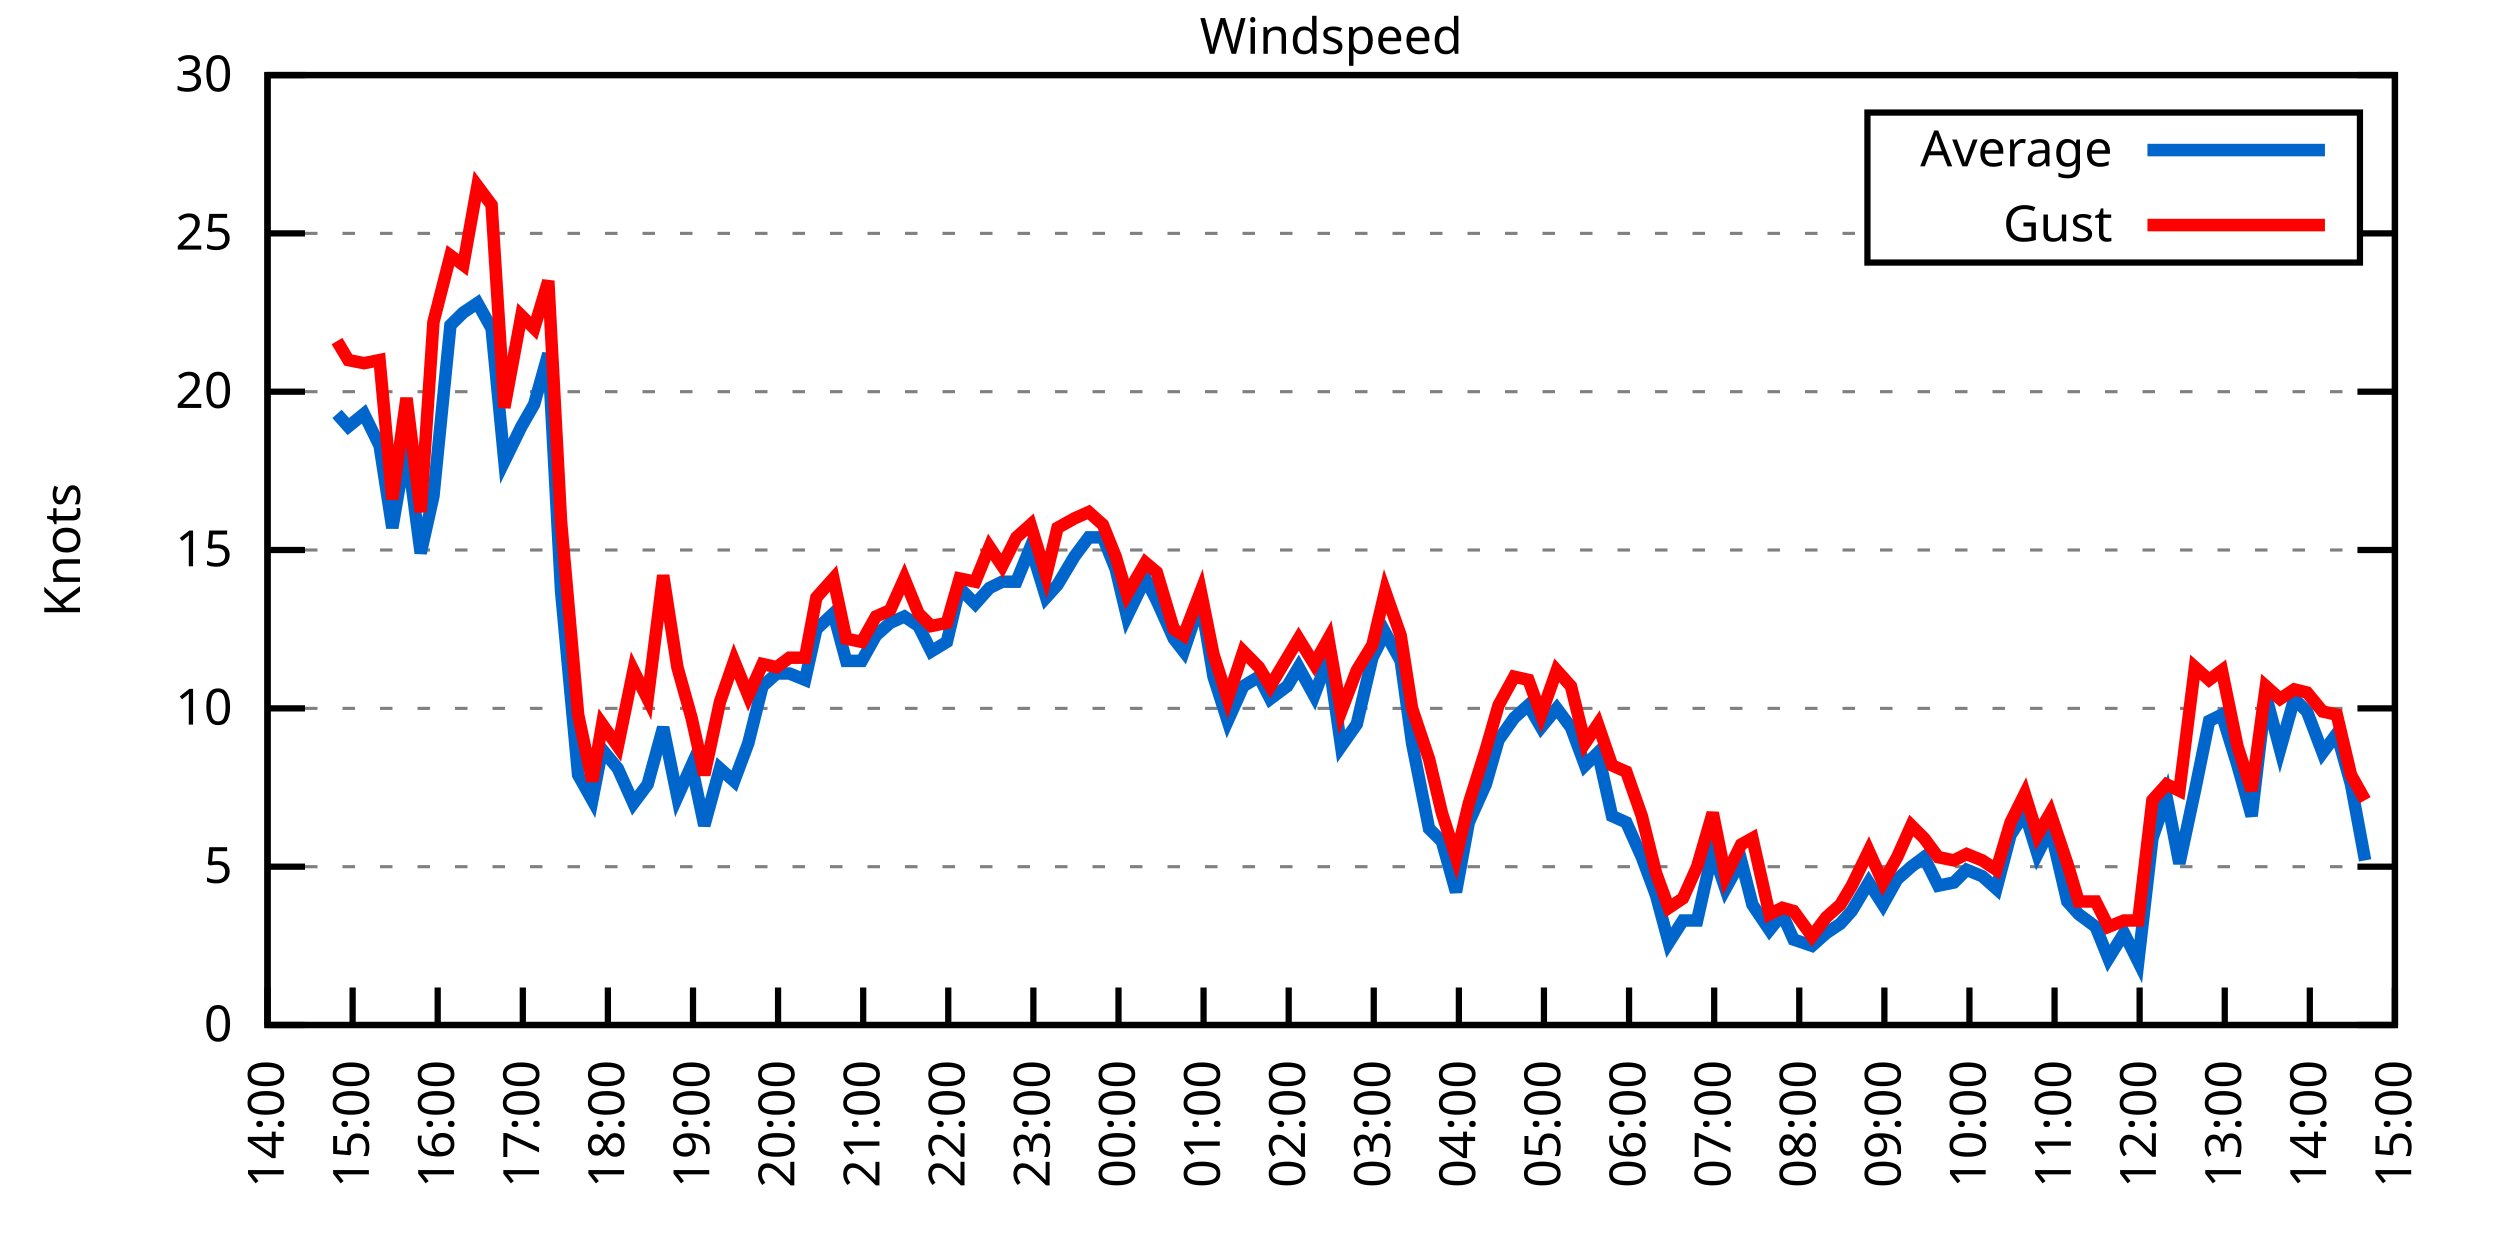
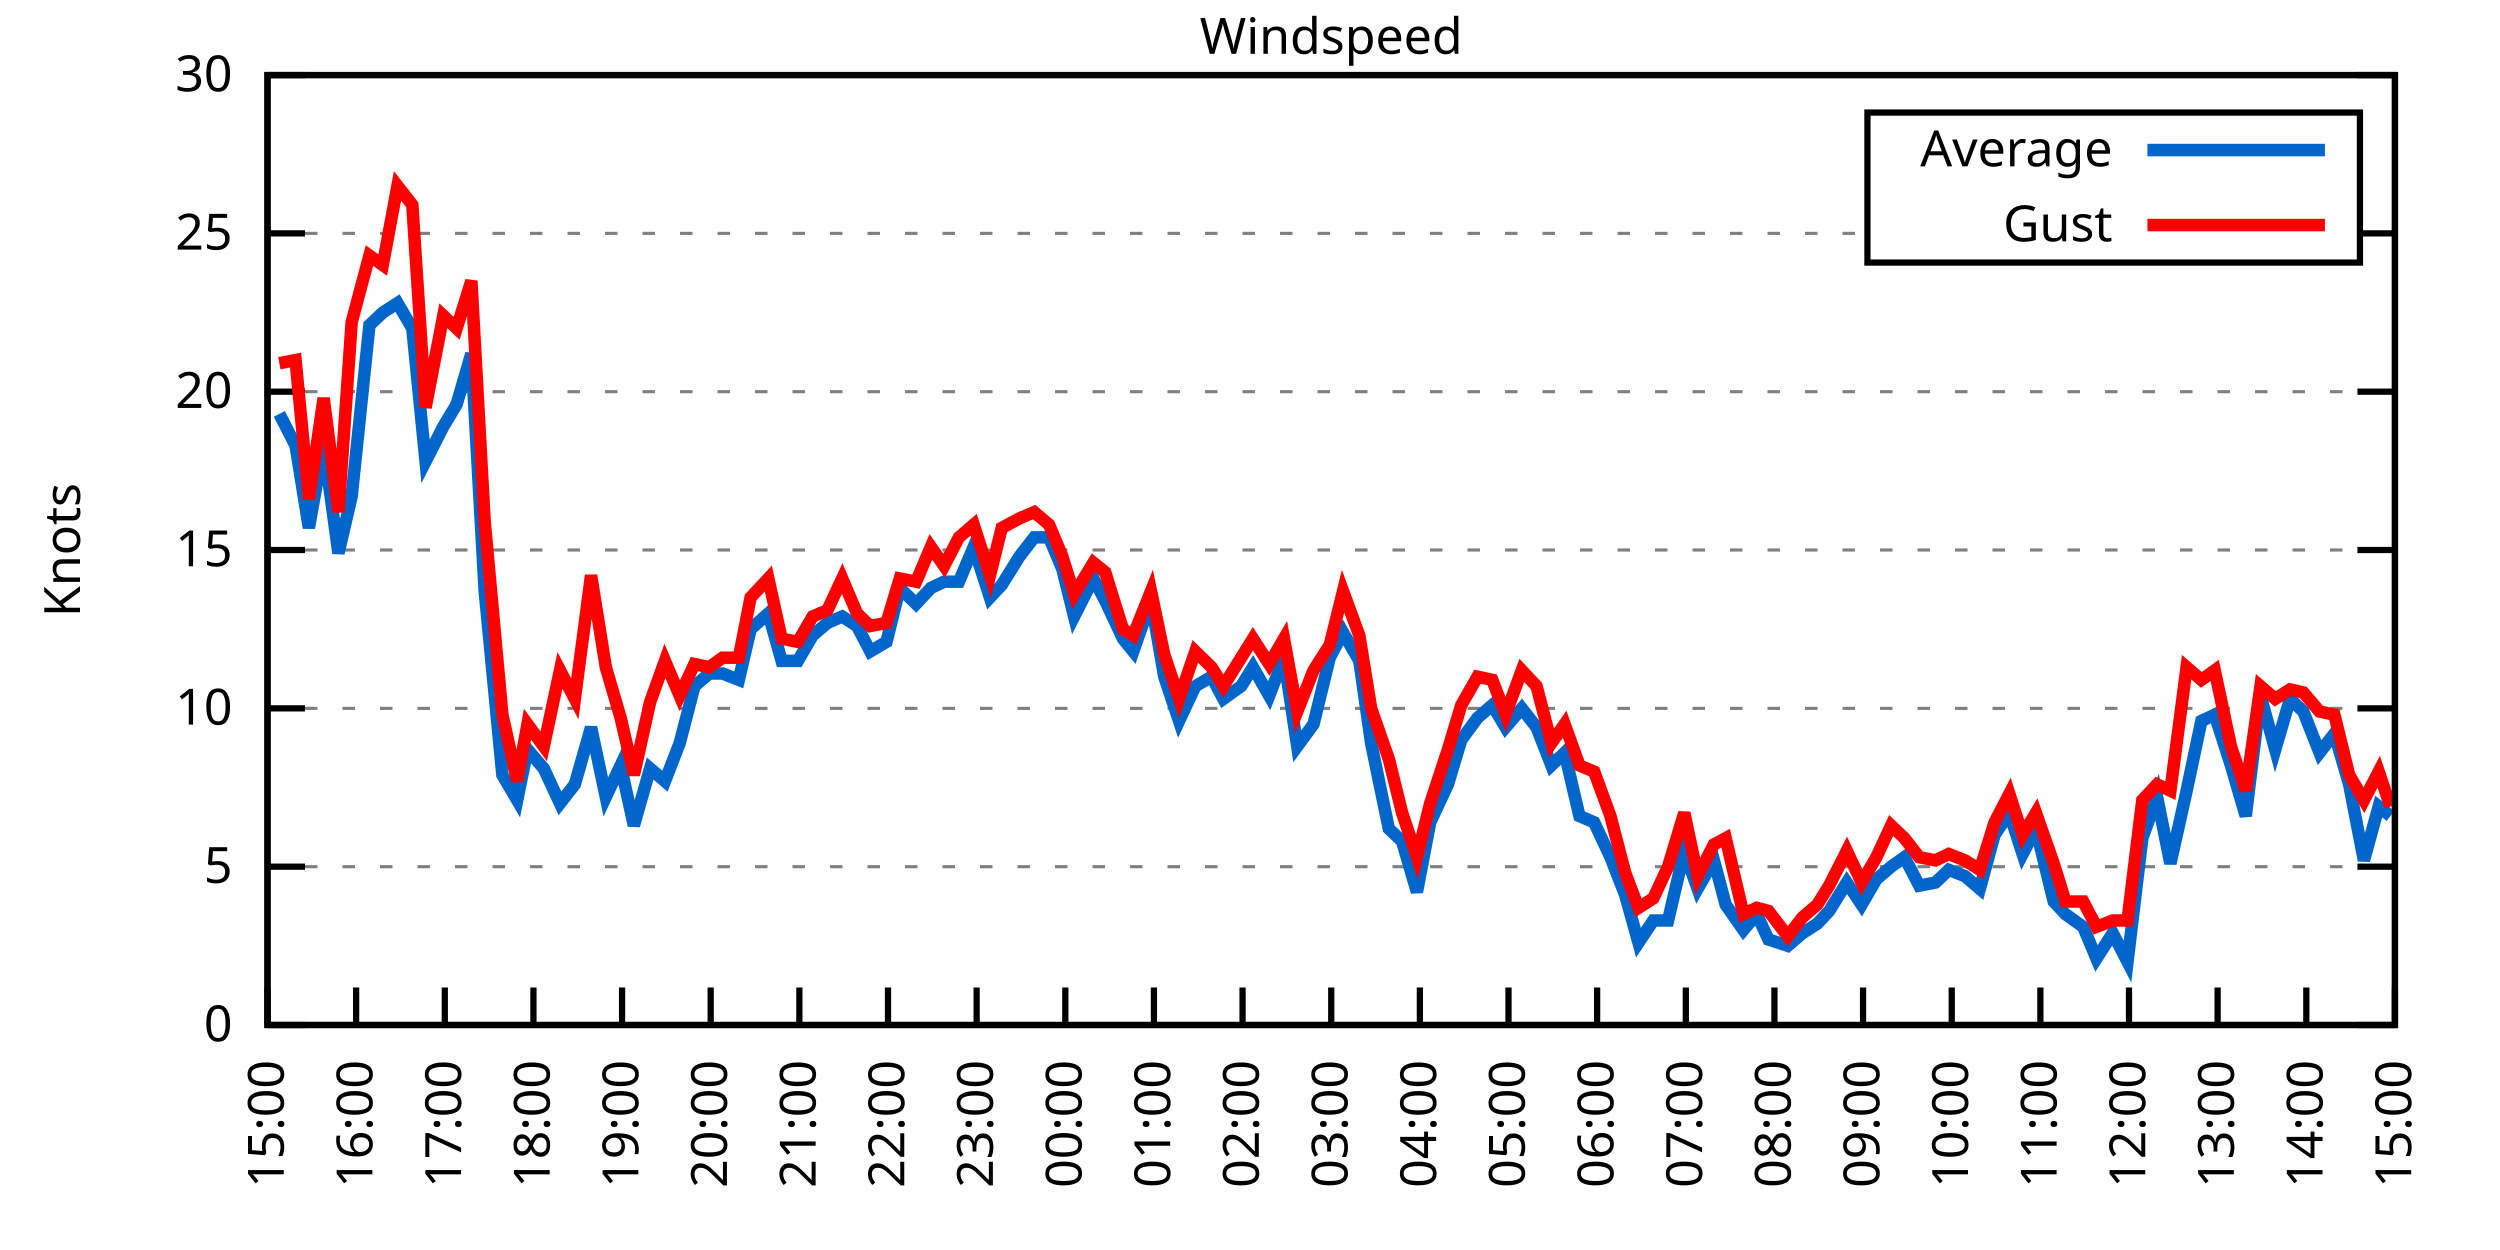
<svg xmlns="http://www.w3.org/2000/svg" xmlns:xlink="http://www.w3.org/1999/xlink" width="400" height="200" viewBox="0 0 400 200">
  <g id="gnuplot_canvas">
    <rect x="0" y="0" width="400" height="200" fill="none" />
    <defs>
      <circle id="gpDot" r="0.5" stroke-width="0.5" stroke="currentColor" />
      <path id="gpPt0" stroke-width="0.333" stroke="currentColor" d="M-1,0 h2 M0,-1 v2" />
      <path id="gpPt1" stroke-width="0.333" stroke="currentColor" d="M-1,-1 L1,1 M1,-1 L-1,1" />
      <path id="gpPt2" stroke-width="0.333" stroke="currentColor" d="M-1,0 L1,0 M0,-1 L0,1 M-1,-1 L1,1 M-1,1 L1,-1" />
      <rect id="gpPt3" stroke-width="0.333" stroke="currentColor" x="-1" y="-1" width="2" height="2" />
      <rect id="gpPt4" stroke-width="0.333" stroke="currentColor" fill="currentColor" x="-1" y="-1" width="2" height="2" />
      <circle id="gpPt5" stroke-width="0.333" stroke="currentColor" cx="0" cy="0" r="1" />
      <use xlink:href="#gpPt5" id="gpPt6" fill="currentColor" stroke="none" />
      <path id="gpPt7" stroke-width="0.333" stroke="currentColor" d="M0,-1.33 L-1.33,0.67 L1.33,0.67 z" />
      <use xlink:href="#gpPt7" id="gpPt8" fill="currentColor" stroke="none" />
      <use xlink:href="#gpPt7" id="gpPt9" stroke="currentColor" transform="rotate(180)" />
      <use xlink:href="#gpPt9" id="gpPt10" fill="currentColor" stroke="none" />
      <use xlink:href="#gpPt3" id="gpPt11" stroke="currentColor" transform="rotate(45)" />
      <use xlink:href="#gpPt11" id="gpPt12" fill="currentColor" stroke="none" />
      <path id="gpPt13" stroke-width="0.333" stroke="currentColor" d="M0,1.330 L1.265,0.411 L0.782,-1.067 L-0.782,-1.076 L-1.265,0.411 z" />
      <use xlink:href="#gpPt13" id="gpPt14" fill="currentColor" stroke="none" />
      <filter id="textbox" filterUnits="objectBoundingBox" x="0" y="0" height="1" width="1">
        <feFlood flood-color="white" flood-opacity="1" result="bgnd" />
        <feComposite in="SourceGraphic" in2="bgnd" operator="atop" />
      </filter>
      <filter id="greybox" filterUnits="objectBoundingBox" x="0" y="0" height="1" width="1">
        <feFlood flood-color="lightgrey" flood-opacity="1" result="grey" />
        <feComposite in="SourceGraphic" in2="grey" operator="atop" />
      </filter>
    </defs>
    <g fill="none" color="white" stroke="currentColor" stroke-width="1.00" stroke-linecap="butt" stroke-linejoin="miter">
</g>
    <g fill="none" color="black" stroke="currentColor" stroke-width="1.00" stroke-linecap="butt" stroke-linejoin="miter">
      <g stroke="none" shape-rendering="crispEdges">
        <polygon fill="rgb(255, 255, 255)" points="42.80,164.00 383.18,164.00 383.18,12.02 42.80,12.02 " />
      </g>
    </g>
    <g fill="none" color="black" stroke="currentColor" stroke-width="1.00" stroke-linecap="butt" stroke-linejoin="miter">
</g>
    <g fill="none" color="black" stroke="black" stroke-width="0.50" stroke-linecap="butt" stroke-linejoin="miter">
</g>
    <g fill="none" color="gray" stroke="currentColor" stroke-width="0.50" stroke-linecap="butt" stroke-linejoin="miter">
      <path stroke="gray" stroke-dasharray="2,4" class="gridline" d="M42.80,164.00 L383.19,164.00  " />
    </g>
    <g fill="none" color="gray" stroke="gray" stroke-width="1.00" stroke-linecap="butt" stroke-linejoin="miter">
</g>
    <g fill="none" color="black" stroke="currentColor" stroke-width="1.00" stroke-linecap="butt" stroke-linejoin="miter">
      <path stroke="black" d="M42.80,164.00 L48.80,164.00 M383.19,164.00 L377.19,164.00  " />
      <g transform="translate(37.20,166.60)" stroke="none" fill="black" font-family="Sans" font-size="8.00" text-anchor="end">
        <text>
          <tspan font-family="Sans"> 0</tspan>
        </text>
      </g>
    </g>
    <g fill="none" color="black" stroke="currentColor" stroke-width="1.00" stroke-linecap="butt" stroke-linejoin="miter">
</g>
    <g fill="none" color="black" stroke="black" stroke-width="0.50" stroke-linecap="butt" stroke-linejoin="miter">
</g>
    <g fill="none" color="gray" stroke="currentColor" stroke-width="0.50" stroke-linecap="butt" stroke-linejoin="miter">
      <path stroke="gray" stroke-dasharray="2,4" class="gridline" d="M42.80,138.67 L383.19,138.67  " />
    </g>
    <g fill="none" color="gray" stroke="gray" stroke-width="1.00" stroke-linecap="butt" stroke-linejoin="miter">
</g>
    <g fill="none" color="black" stroke="currentColor" stroke-width="1.00" stroke-linecap="butt" stroke-linejoin="miter">
      <path stroke="black" d="M42.80,138.67 L48.80,138.67 M383.19,138.67 L377.19,138.67  " />
      <g transform="translate(37.20,141.27)" stroke="none" fill="black" font-family="Sans" font-size="8.00" text-anchor="end">
        <text>
          <tspan font-family="Sans"> 5</tspan>
        </text>
      </g>
    </g>
    <g fill="none" color="black" stroke="currentColor" stroke-width="1.00" stroke-linecap="butt" stroke-linejoin="miter">
</g>
    <g fill="none" color="black" stroke="black" stroke-width="0.50" stroke-linecap="butt" stroke-linejoin="miter">
</g>
    <g fill="none" color="gray" stroke="currentColor" stroke-width="0.50" stroke-linecap="butt" stroke-linejoin="miter">
      <path stroke="gray" stroke-dasharray="2,4" class="gridline" d="M42.80,113.34 L383.19,113.34  " />
    </g>
    <g fill="none" color="gray" stroke="gray" stroke-width="1.00" stroke-linecap="butt" stroke-linejoin="miter">
</g>
    <g fill="none" color="black" stroke="currentColor" stroke-width="1.00" stroke-linecap="butt" stroke-linejoin="miter">
      <path stroke="black" d="M42.80,113.34 L48.80,113.34 M383.19,113.34 L377.19,113.34  " />
      <g transform="translate(37.20,115.94)" stroke="none" fill="black" font-family="Sans" font-size="8.00" text-anchor="end">
        <text>
          <tspan font-family="Sans"> 10</tspan>
        </text>
      </g>
    </g>
    <g fill="none" color="black" stroke="currentColor" stroke-width="1.00" stroke-linecap="butt" stroke-linejoin="miter">
</g>
    <g fill="none" color="black" stroke="black" stroke-width="0.50" stroke-linecap="butt" stroke-linejoin="miter">
</g>
    <g fill="none" color="gray" stroke="currentColor" stroke-width="0.50" stroke-linecap="butt" stroke-linejoin="miter">
      <path stroke="gray" stroke-dasharray="2,4" class="gridline" d="M42.80,88.00 L383.19,88.00  " />
    </g>
    <g fill="none" color="gray" stroke="gray" stroke-width="1.00" stroke-linecap="butt" stroke-linejoin="miter">
</g>
    <g fill="none" color="black" stroke="currentColor" stroke-width="1.00" stroke-linecap="butt" stroke-linejoin="miter">
      <path stroke="black" d="M42.80,88.00 L48.80,88.00 M383.19,88.00 L377.19,88.00  " />
      <g transform="translate(37.20,90.60)" stroke="none" fill="black" font-family="Sans" font-size="8.00" text-anchor="end">
        <text>
          <tspan font-family="Sans"> 15</tspan>
        </text>
      </g>
    </g>
    <g fill="none" color="black" stroke="currentColor" stroke-width="1.00" stroke-linecap="butt" stroke-linejoin="miter">
</g>
    <g fill="none" color="black" stroke="black" stroke-width="0.50" stroke-linecap="butt" stroke-linejoin="miter">
</g>
    <g fill="none" color="gray" stroke="currentColor" stroke-width="0.50" stroke-linecap="butt" stroke-linejoin="miter">
      <path stroke="gray" stroke-dasharray="2,4" class="gridline" d="M42.80,62.67 L383.19,62.67  " />
    </g>
    <g fill="none" color="gray" stroke="gray" stroke-width="1.00" stroke-linecap="butt" stroke-linejoin="miter">
</g>
    <g fill="none" color="black" stroke="currentColor" stroke-width="1.00" stroke-linecap="butt" stroke-linejoin="miter">
      <path stroke="black" d="M42.80,62.67 L48.80,62.67 M383.19,62.67 L377.19,62.67  " />
      <g transform="translate(37.20,65.27)" stroke="none" fill="black" font-family="Sans" font-size="8.00" text-anchor="end">
        <text>
          <tspan font-family="Sans"> 20</tspan>
        </text>
      </g>
    </g>
    <g fill="none" color="black" stroke="currentColor" stroke-width="1.00" stroke-linecap="butt" stroke-linejoin="miter">
</g>
    <g fill="none" color="black" stroke="black" stroke-width="0.50" stroke-linecap="butt" stroke-linejoin="miter">
</g>
    <g fill="none" color="gray" stroke="currentColor" stroke-width="0.50" stroke-linecap="butt" stroke-linejoin="miter">
      <path stroke="gray" stroke-dasharray="2,4" class="gridline" d="M42.80,37.34 L298.79,37.34 M377.59,37.34 L383.19,37.34  " />
    </g>
    <g fill="none" color="gray" stroke="gray" stroke-width="1.00" stroke-linecap="butt" stroke-linejoin="miter">
</g>
    <g fill="none" color="black" stroke="currentColor" stroke-width="1.00" stroke-linecap="butt" stroke-linejoin="miter">
      <path stroke="black" d="M42.80,37.34 L48.80,37.34 M383.19,37.34 L377.19,37.34  " />
      <g transform="translate(37.20,39.94)" stroke="none" fill="black" font-family="Sans" font-size="8.00" text-anchor="end">
        <text>
          <tspan font-family="Sans"> 25</tspan>
        </text>
      </g>
    </g>
    <g fill="none" color="black" stroke="currentColor" stroke-width="1.00" stroke-linecap="butt" stroke-linejoin="miter">
</g>
    <g fill="none" color="black" stroke="black" stroke-width="0.50" stroke-linecap="butt" stroke-linejoin="miter">
</g>
    <g fill="none" color="gray" stroke="currentColor" stroke-width="0.50" stroke-linecap="butt" stroke-linejoin="miter">
      <path stroke="gray" stroke-dasharray="2,4" class="gridline" d="M42.80,12.01 L383.19,12.01  " />
    </g>
    <g fill="none" color="gray" stroke="gray" stroke-width="1.00" stroke-linecap="butt" stroke-linejoin="miter">
</g>
    <g fill="none" color="black" stroke="currentColor" stroke-width="1.00" stroke-linecap="butt" stroke-linejoin="miter">
      <path stroke="black" d="M42.80,12.01 L48.80,12.01 M383.19,12.01 L377.19,12.01  " />
      <g transform="translate(37.20,14.61)" stroke="none" fill="black" font-family="Sans" font-size="8.00" text-anchor="end">
        <text>
          <tspan font-family="Sans"> 30</tspan>
        </text>
      </g>
    </g>
    <g fill="none" color="black" stroke="currentColor" stroke-width="1.00" stroke-linecap="butt" stroke-linejoin="miter">
      <path stroke="black" d="M42.80,164.00 L42.80,158.00  " />
      <g transform="translate(45.40,169.60) rotate(270.00)" stroke="none" fill="black" font-family="Sans" font-size="8.00" text-anchor="end">
        <text>
-           <tspan font-family="Sans">14:00</tspan>
-         </text>
-       </g>
-     </g>
-     <g fill="none" color="black" stroke="currentColor" stroke-width="1.00" stroke-linecap="butt" stroke-linejoin="miter">
-       <path stroke="black" d="M56.42,164.00 L56.42,158.00  " />
-       <g transform="translate(59.02,169.60) rotate(270.00)" stroke="none" fill="black" font-family="Sans" font-size="8.00" text-anchor="end">
-         <text>
          <tspan font-family="Sans">15:00</tspan>
        </text>
      </g>
    </g>
    <g fill="none" color="black" stroke="currentColor" stroke-width="1.00" stroke-linecap="butt" stroke-linejoin="miter">
-       <path stroke="black" d="M70.03,164.00 L70.03,158.00  " />
-       <g transform="translate(72.63,169.60) rotate(270.00)" stroke="none" fill="black" font-family="Sans" font-size="8.00" text-anchor="end">
+       <path stroke="black" d="M56.98,164.00 L56.98,158.00  " />
+       <g transform="translate(59.58,169.60) rotate(270.00)" stroke="none" fill="black" font-family="Sans" font-size="8.00" text-anchor="end">
        <text>
          <tspan font-family="Sans">16:00</tspan>
        </text>
      </g>
    </g>
    <g fill="none" color="black" stroke="currentColor" stroke-width="1.00" stroke-linecap="butt" stroke-linejoin="miter">
-       <path stroke="black" d="M83.65,164.00 L83.65,158.00  " />
-       <g transform="translate(86.25,169.60) rotate(270.00)" stroke="none" fill="black" font-family="Sans" font-size="8.00" text-anchor="end">
+       <path stroke="black" d="M71.17,164.00 L71.17,158.00  " />
+       <g transform="translate(73.77,169.60) rotate(270.00)" stroke="none" fill="black" font-family="Sans" font-size="8.00" text-anchor="end">
        <text>
          <tspan font-family="Sans">17:00</tspan>
        </text>
      </g>
    </g>
    <g fill="none" color="black" stroke="currentColor" stroke-width="1.00" stroke-linecap="butt" stroke-linejoin="miter">
-       <path stroke="black" d="M97.26,164.00 L97.26,158.00  " />
-       <g transform="translate(99.86,169.60) rotate(270.00)" stroke="none" fill="black" font-family="Sans" font-size="8.00" text-anchor="end">
+       <path stroke="black" d="M85.35,164.00 L85.35,158.00  " />
+       <g transform="translate(87.95,169.60) rotate(270.00)" stroke="none" fill="black" font-family="Sans" font-size="8.00" text-anchor="end">
        <text>
          <tspan font-family="Sans">18:00</tspan>
        </text>
      </g>
    </g>
    <g fill="none" color="black" stroke="currentColor" stroke-width="1.00" stroke-linecap="butt" stroke-linejoin="miter">
-       <path stroke="black" d="M110.88,164.00 L110.88,158.00  " />
-       <g transform="translate(113.48,169.60) rotate(270.00)" stroke="none" fill="black" font-family="Sans" font-size="8.00" text-anchor="end">
+       <path stroke="black" d="M99.53,164.00 L99.53,158.00  " />
+       <g transform="translate(102.13,169.60) rotate(270.00)" stroke="none" fill="black" font-family="Sans" font-size="8.00" text-anchor="end">
        <text>
          <tspan font-family="Sans">19:00</tspan>
        </text>
      </g>
    </g>
    <g fill="none" color="black" stroke="currentColor" stroke-width="1.00" stroke-linecap="butt" stroke-linejoin="miter">
-       <path stroke="black" d="M124.49,164.00 L124.49,158.00  " />
-       <g transform="translate(127.09,169.60) rotate(270.00)" stroke="none" fill="black" font-family="Sans" font-size="8.00" text-anchor="end">
+       <path stroke="black" d="M113.71,164.00 L113.71,158.00  " />
+       <g transform="translate(116.31,169.60) rotate(270.00)" stroke="none" fill="black" font-family="Sans" font-size="8.00" text-anchor="end">
        <text>
          <tspan font-family="Sans">20:00</tspan>
        </text>
      </g>
    </g>
    <g fill="none" color="black" stroke="currentColor" stroke-width="1.00" stroke-linecap="butt" stroke-linejoin="miter">
-       <path stroke="black" d="M138.11,164.00 L138.11,158.00  " />
-       <g transform="translate(140.71,169.60) rotate(270.00)" stroke="none" fill="black" font-family="Sans" font-size="8.00" text-anchor="end">
+       <path stroke="black" d="M127.90,164.00 L127.90,158.00  " />
+       <g transform="translate(130.50,169.60) rotate(270.00)" stroke="none" fill="black" font-family="Sans" font-size="8.00" text-anchor="end">
        <text>
          <tspan font-family="Sans">21:00</tspan>
        </text>
      </g>
    </g>
    <g fill="none" color="black" stroke="currentColor" stroke-width="1.00" stroke-linecap="butt" stroke-linejoin="miter">
-       <path stroke="black" d="M151.72,164.00 L151.72,158.00  " />
-       <g transform="translate(154.32,169.60) rotate(270.00)" stroke="none" fill="black" font-family="Sans" font-size="8.00" text-anchor="end">
+       <path stroke="black" d="M142.08,164.00 L142.08,158.00  " />
+       <g transform="translate(144.68,169.60) rotate(270.00)" stroke="none" fill="black" font-family="Sans" font-size="8.00" text-anchor="end">
        <text>
          <tspan font-family="Sans">22:00</tspan>
        </text>
      </g>
    </g>
    <g fill="none" color="black" stroke="currentColor" stroke-width="1.00" stroke-linecap="butt" stroke-linejoin="miter">
-       <path stroke="black" d="M165.34,164.00 L165.34,158.00  " />
-       <g transform="translate(167.94,169.60) rotate(270.00)" stroke="none" fill="black" font-family="Sans" font-size="8.00" text-anchor="end">
+       <path stroke="black" d="M156.26,164.00 L156.26,158.00  " />
+       <g transform="translate(158.86,169.60) rotate(270.00)" stroke="none" fill="black" font-family="Sans" font-size="8.00" text-anchor="end">
        <text>
          <tspan font-family="Sans">23:00</tspan>
        </text>
      </g>
    </g>
    <g fill="none" color="black" stroke="currentColor" stroke-width="1.00" stroke-linecap="butt" stroke-linejoin="miter">
-       <path stroke="black" d="M178.96,164.00 L178.96,158.00  " />
-       <g transform="translate(181.56,169.60) rotate(270.00)" stroke="none" fill="black" font-family="Sans" font-size="8.00" text-anchor="end">
+       <path stroke="black" d="M170.45,164.00 L170.45,158.00  " />
+       <g transform="translate(173.05,169.60) rotate(270.00)" stroke="none" fill="black" font-family="Sans" font-size="8.00" text-anchor="end">
        <text>
          <tspan font-family="Sans">00:00</tspan>
        </text>
      </g>
    </g>
    <g fill="none" color="black" stroke="currentColor" stroke-width="1.00" stroke-linecap="butt" stroke-linejoin="miter">
-       <path stroke="black" d="M192.57,164.00 L192.57,158.00  " />
-       <g transform="translate(195.17,169.60) rotate(270.00)" stroke="none" fill="black" font-family="Sans" font-size="8.00" text-anchor="end">
+       <path stroke="black" d="M184.63,164.00 L184.63,158.00  " />
+       <g transform="translate(187.23,169.60) rotate(270.00)" stroke="none" fill="black" font-family="Sans" font-size="8.00" text-anchor="end">
        <text>
          <tspan font-family="Sans">01:00</tspan>
        </text>
      </g>
    </g>
    <g fill="none" color="black" stroke="currentColor" stroke-width="1.00" stroke-linecap="butt" stroke-linejoin="miter">
-       <path stroke="black" d="M206.19,164.00 L206.19,158.00  " />
-       <g transform="translate(208.79,169.60) rotate(270.00)" stroke="none" fill="black" font-family="Sans" font-size="8.00" text-anchor="end">
+       <path stroke="black" d="M198.81,164.00 L198.81,158.00  " />
+       <g transform="translate(201.41,169.60) rotate(270.00)" stroke="none" fill="black" font-family="Sans" font-size="8.00" text-anchor="end">
        <text>
          <tspan font-family="Sans">02:00</tspan>
        </text>
      </g>
    </g>
    <g fill="none" color="black" stroke="currentColor" stroke-width="1.00" stroke-linecap="butt" stroke-linejoin="miter">
-       <path stroke="black" d="M219.80,164.00 L219.80,158.00  " />
-       <g transform="translate(222.40,169.60) rotate(270.00)" stroke="none" fill="black" font-family="Sans" font-size="8.00" text-anchor="end">
+       <path stroke="black" d="M213.00,164.00 L213.00,158.00  " />
+       <g transform="translate(215.60,169.60) rotate(270.00)" stroke="none" fill="black" font-family="Sans" font-size="8.00" text-anchor="end">
        <text>
          <tspan font-family="Sans">03:00</tspan>
        </text>
      </g>
    </g>
    <g fill="none" color="black" stroke="currentColor" stroke-width="1.00" stroke-linecap="butt" stroke-linejoin="miter">
-       <path stroke="black" d="M233.42,164.00 L233.42,158.00  " />
-       <g transform="translate(236.02,169.60) rotate(270.00)" stroke="none" fill="black" font-family="Sans" font-size="8.00" text-anchor="end">
+       <path stroke="black" d="M227.18,164.00 L227.18,158.00  " />
+       <g transform="translate(229.78,169.60) rotate(270.00)" stroke="none" fill="black" font-family="Sans" font-size="8.00" text-anchor="end">
        <text>
          <tspan font-family="Sans">04:00</tspan>
        </text>
      </g>
    </g>
    <g fill="none" color="black" stroke="currentColor" stroke-width="1.00" stroke-linecap="butt" stroke-linejoin="miter">
-       <path stroke="black" d="M247.03,164.00 L247.03,158.00  " />
-       <g transform="translate(249.63,169.60) rotate(270.00)" stroke="none" fill="black" font-family="Sans" font-size="8.00" text-anchor="end">
+       <path stroke="black" d="M241.36,164.00 L241.36,158.00  " />
+       <g transform="translate(243.96,169.60) rotate(270.00)" stroke="none" fill="black" font-family="Sans" font-size="8.00" text-anchor="end">
        <text>
          <tspan font-family="Sans">05:00</tspan>
        </text>
      </g>
    </g>
    <g fill="none" color="black" stroke="currentColor" stroke-width="1.00" stroke-linecap="butt" stroke-linejoin="miter">
-       <path stroke="black" d="M260.65,164.00 L260.65,158.00  " />
-       <g transform="translate(263.25,169.60) rotate(270.00)" stroke="none" fill="black" font-family="Sans" font-size="8.00" text-anchor="end">
+       <path stroke="black" d="M255.54,164.00 L255.54,158.00  " />
+       <g transform="translate(258.14,169.60) rotate(270.00)" stroke="none" fill="black" font-family="Sans" font-size="8.00" text-anchor="end">
        <text>
          <tspan font-family="Sans">06:00</tspan>
        </text>
      </g>
    </g>
    <g fill="none" color="black" stroke="currentColor" stroke-width="1.00" stroke-linecap="butt" stroke-linejoin="miter">
-       <path stroke="black" d="M274.27,164.00 L274.27,158.00  " />
-       <g transform="translate(276.87,169.60) rotate(270.00)" stroke="none" fill="black" font-family="Sans" font-size="8.00" text-anchor="end">
+       <path stroke="black" d="M269.73,164.00 L269.73,158.00  " />
+       <g transform="translate(272.33,169.60) rotate(270.00)" stroke="none" fill="black" font-family="Sans" font-size="8.00" text-anchor="end">
        <text>
          <tspan font-family="Sans">07:00</tspan>
        </text>
      </g>
    </g>
    <g fill="none" color="black" stroke="currentColor" stroke-width="1.00" stroke-linecap="butt" stroke-linejoin="miter">
-       <path stroke="black" d="M287.88,164.00 L287.88,158.00  " />
-       <g transform="translate(290.48,169.60) rotate(270.00)" stroke="none" fill="black" font-family="Sans" font-size="8.00" text-anchor="end">
+       <path stroke="black" d="M283.91,164.00 L283.91,158.00  " />
+       <g transform="translate(286.51,169.60) rotate(270.00)" stroke="none" fill="black" font-family="Sans" font-size="8.00" text-anchor="end">
        <text>
          <tspan font-family="Sans">08:00</tspan>
        </text>
      </g>
    </g>
    <g fill="none" color="black" stroke="currentColor" stroke-width="1.00" stroke-linecap="butt" stroke-linejoin="miter">
-       <path stroke="black" d="M301.50,164.00 L301.50,158.00  " />
-       <g transform="translate(304.10,169.60) rotate(270.00)" stroke="none" fill="black" font-family="Sans" font-size="8.00" text-anchor="end">
+       <path stroke="black" d="M298.09,164.00 L298.09,158.00  " />
+       <g transform="translate(300.69,169.60) rotate(270.00)" stroke="none" fill="black" font-family="Sans" font-size="8.00" text-anchor="end">
        <text>
          <tspan font-family="Sans">09:00</tspan>
        </text>
      </g>
    </g>
    <g fill="none" color="black" stroke="currentColor" stroke-width="1.00" stroke-linecap="butt" stroke-linejoin="miter">
-       <path stroke="black" d="M315.11,164.00 L315.11,158.00  " />
-       <g transform="translate(317.71,169.60) rotate(270.00)" stroke="none" fill="black" font-family="Sans" font-size="8.00" text-anchor="end">
+       <path stroke="black" d="M312.28,164.00 L312.28,158.00  " />
+       <g transform="translate(314.88,169.60) rotate(270.00)" stroke="none" fill="black" font-family="Sans" font-size="8.00" text-anchor="end">
        <text>
          <tspan font-family="Sans">10:00</tspan>
        </text>
      </g>
    </g>
    <g fill="none" color="black" stroke="currentColor" stroke-width="1.00" stroke-linecap="butt" stroke-linejoin="miter">
-       <path stroke="black" d="M328.73,164.00 L328.73,158.00  " />
-       <g transform="translate(331.33,169.60) rotate(270.00)" stroke="none" fill="black" font-family="Sans" font-size="8.00" text-anchor="end">
+       <path stroke="black" d="M326.46,164.00 L326.46,158.00  " />
+       <g transform="translate(329.06,169.60) rotate(270.00)" stroke="none" fill="black" font-family="Sans" font-size="8.00" text-anchor="end">
        <text>
          <tspan font-family="Sans">11:00</tspan>
        </text>
      </g>
    </g>
    <g fill="none" color="black" stroke="currentColor" stroke-width="1.00" stroke-linecap="butt" stroke-linejoin="miter">
-       <path stroke="black" d="M342.34,164.00 L342.34,158.00  " />
-       <g transform="translate(344.94,169.60) rotate(270.00)" stroke="none" fill="black" font-family="Sans" font-size="8.00" text-anchor="end">
+       <path stroke="black" d="M340.64,164.00 L340.64,158.00  " />
+       <g transform="translate(343.24,169.60) rotate(270.00)" stroke="none" fill="black" font-family="Sans" font-size="8.00" text-anchor="end">
        <text>
          <tspan font-family="Sans">12:00</tspan>
        </text>
      </g>
    </g>
    <g fill="none" color="black" stroke="currentColor" stroke-width="1.00" stroke-linecap="butt" stroke-linejoin="miter">
-       <path stroke="black" d="M355.96,164.00 L355.96,158.00  " />
-       <g transform="translate(358.56,169.60) rotate(270.00)" stroke="none" fill="black" font-family="Sans" font-size="8.00" text-anchor="end">
+       <path stroke="black" d="M354.82,164.00 L354.82,158.00  " />
+       <g transform="translate(357.42,169.60) rotate(270.00)" stroke="none" fill="black" font-family="Sans" font-size="8.00" text-anchor="end">
        <text>
          <tspan font-family="Sans">13:00</tspan>
        </text>
      </g>
    </g>
    <g fill="none" color="black" stroke="currentColor" stroke-width="1.00" stroke-linecap="butt" stroke-linejoin="miter">
-       <path stroke="black" d="M369.57,164.00 L369.57,158.00  " />
-       <g transform="translate(372.17,169.60) rotate(270.00)" stroke="none" fill="black" font-family="Sans" font-size="8.00" text-anchor="end">
+       <path stroke="black" d="M369.01,164.00 L369.01,158.00  " />
+       <g transform="translate(371.61,169.60) rotate(270.00)" stroke="none" fill="black" font-family="Sans" font-size="8.00" text-anchor="end">
        <text>
          <tspan font-family="Sans">14:00</tspan>
        </text>
      </g>
    </g>
    <g fill="none" color="black" stroke="currentColor" stroke-width="1.00" stroke-linecap="butt" stroke-linejoin="miter">
      <path stroke="black" d="M383.19,164.00 L383.19,158.00  " />
      <g transform="translate(385.79,169.60) rotate(270.00)" stroke="none" fill="black" font-family="Sans" font-size="8.00" text-anchor="end">
        <text>
          <tspan font-family="Sans">15:00</tspan>
        </text>
      </g>
    </g>
    <g fill="none" color="black" stroke="currentColor" stroke-width="1.00" stroke-linecap="butt" stroke-linejoin="miter">
</g>
    <g fill="none" color="black" stroke="currentColor" stroke-width="1.00" stroke-linecap="butt" stroke-linejoin="miter">
      <path stroke="black" d="M42.80,12.01 L42.80,164.00 L383.19,164.00 L383.19,12.01 L42.80,12.01 Z  " />
    </g>
    <g fill="none" color="black" stroke="currentColor" stroke-width="1.00" stroke-linecap="butt" stroke-linejoin="miter">
</g>
    <g fill="none" color="black" stroke="currentColor" stroke-width="1.00" stroke-linecap="butt" stroke-linejoin="miter">
      <path stroke="black" d="M298.79,42.01 L298.79,18.01 L377.59,18.01 L377.59,42.01 L298.79,42.01 Z  " />
    </g>
    <g id="Windspeed_plot_1">
      <g fill="none" color="white" stroke="black" stroke-width="2.00" stroke-linecap="butt" stroke-linejoin="miter">
</g>
      <g fill="none" color="black" stroke="currentColor" stroke-width="2.00" stroke-linecap="butt" stroke-linejoin="miter">
        <g transform="translate(337.99,26.61)" stroke="none" fill="black" font-family="Sans" font-size="8.00" text-anchor="end">
          <text>
            <tspan font-family="Sans">Average</tspan>
          </text>
        </g>
      </g>
      <g fill="none" color="black" stroke="currentColor" stroke-width="2.00" stroke-linecap="butt" stroke-linejoin="miter">
-         <path stroke="rgb(  0, 102, 204)" d="M343.59,24.01 L371.99,24.01 M53.92,66.22 L55.73,68.25 L58.23,66.22 L60.73,71.29 L62.77,84.46 L65.04,71.29   L67.31,88.51 L69.35,79.39 L72.07,52.03 L74.12,50.01 L76.39,48.49 L78.65,52.54 L80.70,73.82 L83.42,68.25   L85.46,64.70 L87.73,56.59 L89.77,94.59 L92.50,123.98 L94.77,128.03 L96.35,119.92 L98.85,122.96 L101.35,128.54   L103.62,125.50 L106.11,116.38 L108.38,127.52 L110.65,122.46 L112.69,132.08 L115.19,122.96 L117.46,124.99 L119.73,118.91   L122.00,109.79 L124.27,107.76 L126.31,107.76 L128.81,108.78 L130.62,100.67 L133.34,98.14 L135.39,105.74 L137.88,105.74   L140.15,101.68 L142.42,99.66 L144.69,98.64 L146.96,100.16 L149.00,104.22 L151.50,102.70 L153.54,94.08 L156.04,96.62   L158.31,94.08 L160.35,93.07 L162.62,93.07 L164.89,87.50 L167.38,95.60 L169.20,93.58 L171.92,89.02 L174.19,85.98   L176.46,85.98 L178.50,91.04 L180.32,98.64 L183.27,92.56 L185.08,96.11 L187.81,102.19 L189.39,104.22 L192.12,96.11   L194.16,108.27 L196.43,115.36 L198.93,109.79 L201.42,108.27 L203.24,111.82 L205.96,109.79 L207.78,106.75 L210.27,111.31   L212.54,105.23 L214.58,119.42 L217.08,115.87 L219.58,105.23 L221.62,101.18 L224.11,105.74 L225.93,118.91 L228.65,132.59   L230.70,134.62 L232.96,142.72 L235.01,131.58 L237.73,125.50 L239.77,118.40 L242.27,114.86 L244.54,112.83 L246.58,116.38   L249.08,113.34 L251.35,116.38 L253.61,122.46 L255.66,120.43 L257.93,130.56 L260.20,131.58 L262.69,137.15 L264.96,143.23   L267.00,150.83 L269.27,147.28 L271.54,147.28 L274.04,136.14 L276.08,142.21 L278.58,137.66 L280.39,144.75 L283.12,148.80   L285.16,146.27 L286.97,150.32 L289.92,151.33 L292.19,149.31 L294.46,147.79 L296.28,145.76 L299.00,141.20 L301.27,144.75   L303.54,140.69 L305.81,138.67 L307.85,137.15 L310.12,141.71 L312.62,141.20 L314.66,139.17 L317.15,140.19 L319.42,142.21   L321.69,133.60 L323.96,130.06 L326.00,136.64 L328.05,132.59 L330.77,144.24 L332.59,146.27 L335.31,148.29 L337.35,153.36   L339.85,149.31 L342.12,153.87 L344.39,134.11 L346.65,127.52 L348.70,138.16 L351.19,126.51 L353.46,115.36 L355.50,114.35   L358.00,122.46 L360.27,130.56 L362.54,111.31 L364.81,119.92 L367.08,111.82 L369.12,113.84 L371.62,120.43 L373.89,117.39   L376.16,125.50 L378.42,137.66  " />
+         <path stroke="rgb(  0, 102, 204)" d="M343.59,24.01 L371.99,24.01 M44.69,66.22 L47.29,71.29 L49.42,84.46 L51.78,71.29 L54.15,88.51 L56.27,79.39   L59.11,52.03 L61.24,50.01 L63.60,48.49 L65.97,52.54 L68.09,73.82 L70.93,68.25 L73.06,64.70 L75.42,56.59   L77.55,94.59 L80.38,123.98 L82.75,128.03 L84.40,119.92 L87.00,122.96 L89.60,128.54 L91.97,125.50 L94.57,116.38   L96.93,127.52 L99.30,122.46 L101.42,132.08 L104.02,122.96 L106.39,124.99 L108.75,118.91 L111.11,109.79 L113.48,107.76   L115.61,107.76 L118.21,108.78 L120.10,100.67 L122.93,98.14 L125.06,105.74 L127.66,105.74 L130.02,101.68 L132.39,99.66   L134.75,98.64 L137.12,100.16 L139.24,104.22 L141.84,102.70 L143.97,94.08 L146.57,96.62 L148.94,94.08 L151.06,93.07   L153.43,93.07 L155.79,87.50 L158.39,95.60 L160.28,93.58 L163.12,89.02 L165.48,85.98 L167.85,85.98 L169.97,91.04   L171.86,98.64 L174.94,92.56 L176.83,96.11 L179.67,102.19 L181.32,104.22 L184.16,96.11 L186.28,108.27 L188.65,115.36   L191.25,109.79 L193.85,108.27 L195.74,111.82 L198.58,109.79 L200.47,106.75 L203.07,111.31 L205.43,105.23 L207.56,119.42   L210.16,115.87 L212.76,105.23 L214.89,101.18 L217.49,105.74 L219.38,118.91 L222.21,132.59 L224.34,134.62 L226.71,142.72   L228.83,131.58 L231.67,125.50 L233.80,118.40 L236.40,114.86 L238.76,112.83 L240.89,116.38 L243.49,113.34 L245.85,116.38   L248.22,122.46 L250.34,120.43 L252.71,130.56 L255.07,131.58 L257.67,137.15 L260.04,143.23 L262.16,150.83 L264.53,147.28   L266.89,147.28 L269.49,136.14 L271.62,142.21 L274.22,137.66 L276.11,144.75 L278.95,148.80 L281.07,146.27 L282.96,150.32   L286.04,151.33 L288.40,149.31 L290.76,147.79 L292.66,145.76 L295.49,141.20 L297.86,144.75 L300.22,140.69 L302.58,138.67   L304.71,137.15 L307.08,141.71 L309.68,141.20 L311.80,139.17 L314.40,140.19 L316.77,142.21 L319.13,133.60 L321.49,130.06   L323.62,136.64 L325.75,132.59 L328.59,144.24 L330.48,146.27 L333.31,148.29 L335.44,153.36 L338.04,149.31 L340.40,153.87   L342.77,134.11 L345.13,127.52 L347.26,138.16 L349.86,126.51 L352.22,115.36 L354.35,114.35 L356.95,122.46 L359.32,130.56   L361.68,111.31 L364.04,119.92 L366.41,111.82 L368.53,113.84 L371.13,120.43 L373.50,117.39 L375.86,125.50 L378.23,137.66   L380.59,129.04 L382.48,130.56  " />
      </g>
    </g>
    <g id="Windspeed_plot_2">
      <g fill="none" color="black" stroke="currentColor" stroke-width="2.00" stroke-linecap="butt" stroke-linejoin="miter">
        <g transform="translate(337.99,38.61)" stroke="none" fill="black" font-family="Sans" font-size="8.00" text-anchor="end">
          <text>
            <tspan font-family="Sans">Gust</tspan>
          </text>
        </g>
      </g>
      <g fill="none" color="black" stroke="currentColor" stroke-width="2.00" stroke-linecap="butt" stroke-linejoin="miter">
-         <path stroke="rgb(255,   0,   0)" d="M343.59,36.01 L371.99,36.01 M53.92,54.57 L55.73,57.61 L58.23,58.11 L60.73,57.61 L62.77,79.90 L65.04,63.69   L67.31,81.93 L69.35,51.53 L72.07,40.89 L74.12,42.41 L76.39,29.74 L78.65,32.78 L80.70,65.21 L83.42,50.51   L85.46,52.54 L87.73,44.94 L89.77,83.45 L92.50,114.35 L94.77,124.99 L96.35,115.87 L98.85,119.42 L101.35,107.26   L103.62,111.82 L106.11,92.06 L108.38,106.75 L110.65,114.86 L112.69,123.98 L115.19,112.32 L117.46,105.74 L119.73,111.31   L122.00,106.24 L124.27,106.75 L126.31,105.23 L128.81,105.23 L130.62,95.60 L133.34,92.56 L135.39,102.19 L137.88,102.70   L140.15,98.64 L142.42,97.63 L144.69,92.56 L146.96,98.14 L149.00,100.16 L151.50,99.66 L153.54,92.56 L156.04,93.07   L158.31,87.50 L160.35,90.54 L162.62,85.98 L164.89,83.95 L167.38,92.06 L169.20,84.46 L171.92,82.94 L174.19,81.93   L176.46,83.95 L178.50,89.02 L180.32,95.10 L183.27,90.03 L185.08,91.55 L187.81,100.67 L189.39,101.68 L192.12,94.59   L194.16,104.72 L196.43,111.82 L198.93,104.22 L201.42,106.75 L203.24,109.79 L205.96,105.23 L207.78,102.19 L210.27,106.24   L212.54,102.19 L214.58,113.84 L217.08,107.26 L219.58,103.20 L221.62,94.59 L224.11,101.68 L225.93,113.34 L228.65,121.44   L230.70,130.06 L232.96,137.15 L235.01,128.54 L237.73,119.92 L239.77,112.83 L242.27,108.27 L244.54,108.78 L246.58,114.35   L249.08,107.26 L251.35,109.79 L253.61,118.91 L255.66,115.87 L257.93,122.46 L260.20,123.47 L262.69,130.56 L264.96,139.68   L267.00,145.25 L269.27,143.73 L271.54,138.67 L274.04,130.06 L276.08,140.19 L278.58,135.12 L280.39,134.11 L283.12,146.27   L285.16,145.25 L286.97,145.76 L289.92,149.81 L292.19,146.77 L294.46,144.75 L296.28,141.71 L299.00,136.14 L301.27,141.20   L303.54,137.15 L305.81,132.08 L307.85,134.11 L310.12,137.15 L312.62,137.66 L314.66,136.64 L317.15,137.66 L319.42,139.17   L321.69,131.58 L323.96,127.02 L326.00,133.60 L328.05,130.06 L330.77,138.16 L332.59,144.24 L335.31,144.24 L337.35,148.29   L339.85,147.28 L342.12,147.28 L344.39,128.03 L346.65,125.50 L348.70,126.51 L351.19,106.75 L353.46,108.78 L355.50,107.26   L358.00,119.42 L360.27,126.51 L362.54,109.79 L364.81,111.82 L367.08,110.30 L369.12,110.80 L371.62,113.84 L373.89,114.35   L376.16,123.98 L378.42,128.03  " />
+         <path stroke="rgb(255,   0,   0)" d="M343.59,36.01 L371.99,36.01 M44.69,58.11 L47.29,57.61 L49.42,79.90 L51.78,63.69 L54.15,81.93 L56.27,51.53   L59.11,40.89 L61.24,42.41 L63.60,29.74 L65.97,32.78 L68.09,65.21 L70.93,50.51 L73.06,52.54 L75.42,44.94   L77.55,83.45 L80.38,114.35 L82.75,124.99 L84.40,115.87 L87.00,119.42 L89.60,107.26 L91.97,111.82 L94.57,92.06   L96.93,106.75 L99.30,114.86 L101.42,123.98 L104.02,112.32 L106.39,105.74 L108.75,111.31 L111.11,106.24 L113.48,106.75   L115.61,105.23 L118.21,105.23 L120.10,95.60 L122.93,92.56 L125.06,102.19 L127.66,102.70 L130.02,98.64 L132.39,97.63   L134.75,92.56 L137.12,98.14 L139.24,100.16 L141.84,99.66 L143.97,92.56 L146.57,93.07 L148.94,87.50 L151.06,90.54   L153.43,85.98 L155.79,83.95 L158.39,92.06 L160.28,84.46 L163.12,82.94 L165.48,81.93 L167.85,83.95 L169.97,89.02   L171.86,95.10 L174.94,90.03 L176.83,91.55 L179.67,100.67 L181.32,101.68 L184.16,94.59 L186.28,104.72 L188.65,111.82   L191.25,104.22 L193.85,106.75 L195.74,109.79 L198.58,105.23 L200.47,102.19 L203.07,106.24 L205.43,102.19 L207.56,113.84   L210.16,107.26 L212.76,103.20 L214.89,94.59 L217.49,101.68 L219.38,113.34 L222.21,121.44 L224.34,130.06 L226.71,137.15   L228.83,128.54 L231.67,119.92 L233.80,112.83 L236.40,108.27 L238.76,108.78 L240.89,114.35 L243.49,107.26 L245.85,109.79   L248.22,118.91 L250.34,115.87 L252.71,122.46 L255.07,123.47 L257.67,130.56 L260.04,139.68 L262.16,145.25 L264.53,143.73   L266.89,138.67 L269.49,130.06 L271.62,140.19 L274.22,135.12 L276.11,134.11 L278.95,146.27 L281.07,145.25 L282.96,145.76   L286.04,149.81 L288.40,146.77 L290.76,144.75 L292.66,141.71 L295.49,136.14 L297.86,141.20 L300.22,137.15 L302.58,132.08   L304.71,134.11 L307.08,137.15 L309.68,137.66 L311.80,136.64 L314.40,137.66 L316.77,139.17 L319.13,131.58 L321.49,127.02   L323.62,133.60 L325.75,130.06 L328.59,138.16 L330.48,144.24 L333.31,144.24 L335.44,148.29 L338.04,147.28 L340.40,147.28   L342.77,128.03 L345.13,125.50 L347.26,126.51 L349.86,106.75 L352.22,108.78 L354.35,107.26 L356.95,119.42 L359.32,126.51   L361.68,109.79 L364.04,111.82 L366.41,110.30 L368.53,110.80 L371.13,113.84 L373.50,114.35 L375.86,123.98 L378.23,128.03   L380.59,123.47 L382.48,129.04  " />
      </g>
    </g>
    <g fill="none" color="black" stroke="currentColor" stroke-width="2.00" stroke-linecap="butt" stroke-linejoin="miter">
</g>
    <g fill="none" color="black" stroke="black" stroke-width="1.00" stroke-linecap="butt" stroke-linejoin="miter">
</g>
    <g fill="none" color="black" stroke="currentColor" stroke-width="1.00" stroke-linecap="butt" stroke-linejoin="miter">
      <path stroke="black" d="M42.80,12.01 L42.80,164.00 L383.19,164.00 L383.19,12.01 L42.80,12.01 Z  " />
      <g transform="translate(12.80,88.01) rotate(270.00)" stroke="none" fill="black" font-family="Sans" font-size="8.00" text-anchor="middle">
        <text>
          <tspan font-family="Sans">Knots</tspan>
        </text>
      </g>
    </g>
    <g fill="none" color="black" stroke="currentColor" stroke-width="1.00" stroke-linecap="butt" stroke-linejoin="miter">
</g>
    <g fill="none" color="black" stroke="currentColor" stroke-width="1.00" stroke-linecap="butt" stroke-linejoin="miter">
      <g transform="translate(212.99,8.61)" stroke="none" fill="black" font-family="Sans" font-size="8.00" text-anchor="middle">
        <text>
          <tspan font-family="Sans">Windspeed</tspan>
        </text>
      </g>
    </g>
    <g fill="none" color="black" stroke="currentColor" stroke-width="1.00" stroke-linecap="butt" stroke-linejoin="miter">
</g>
  </g>
</svg>
